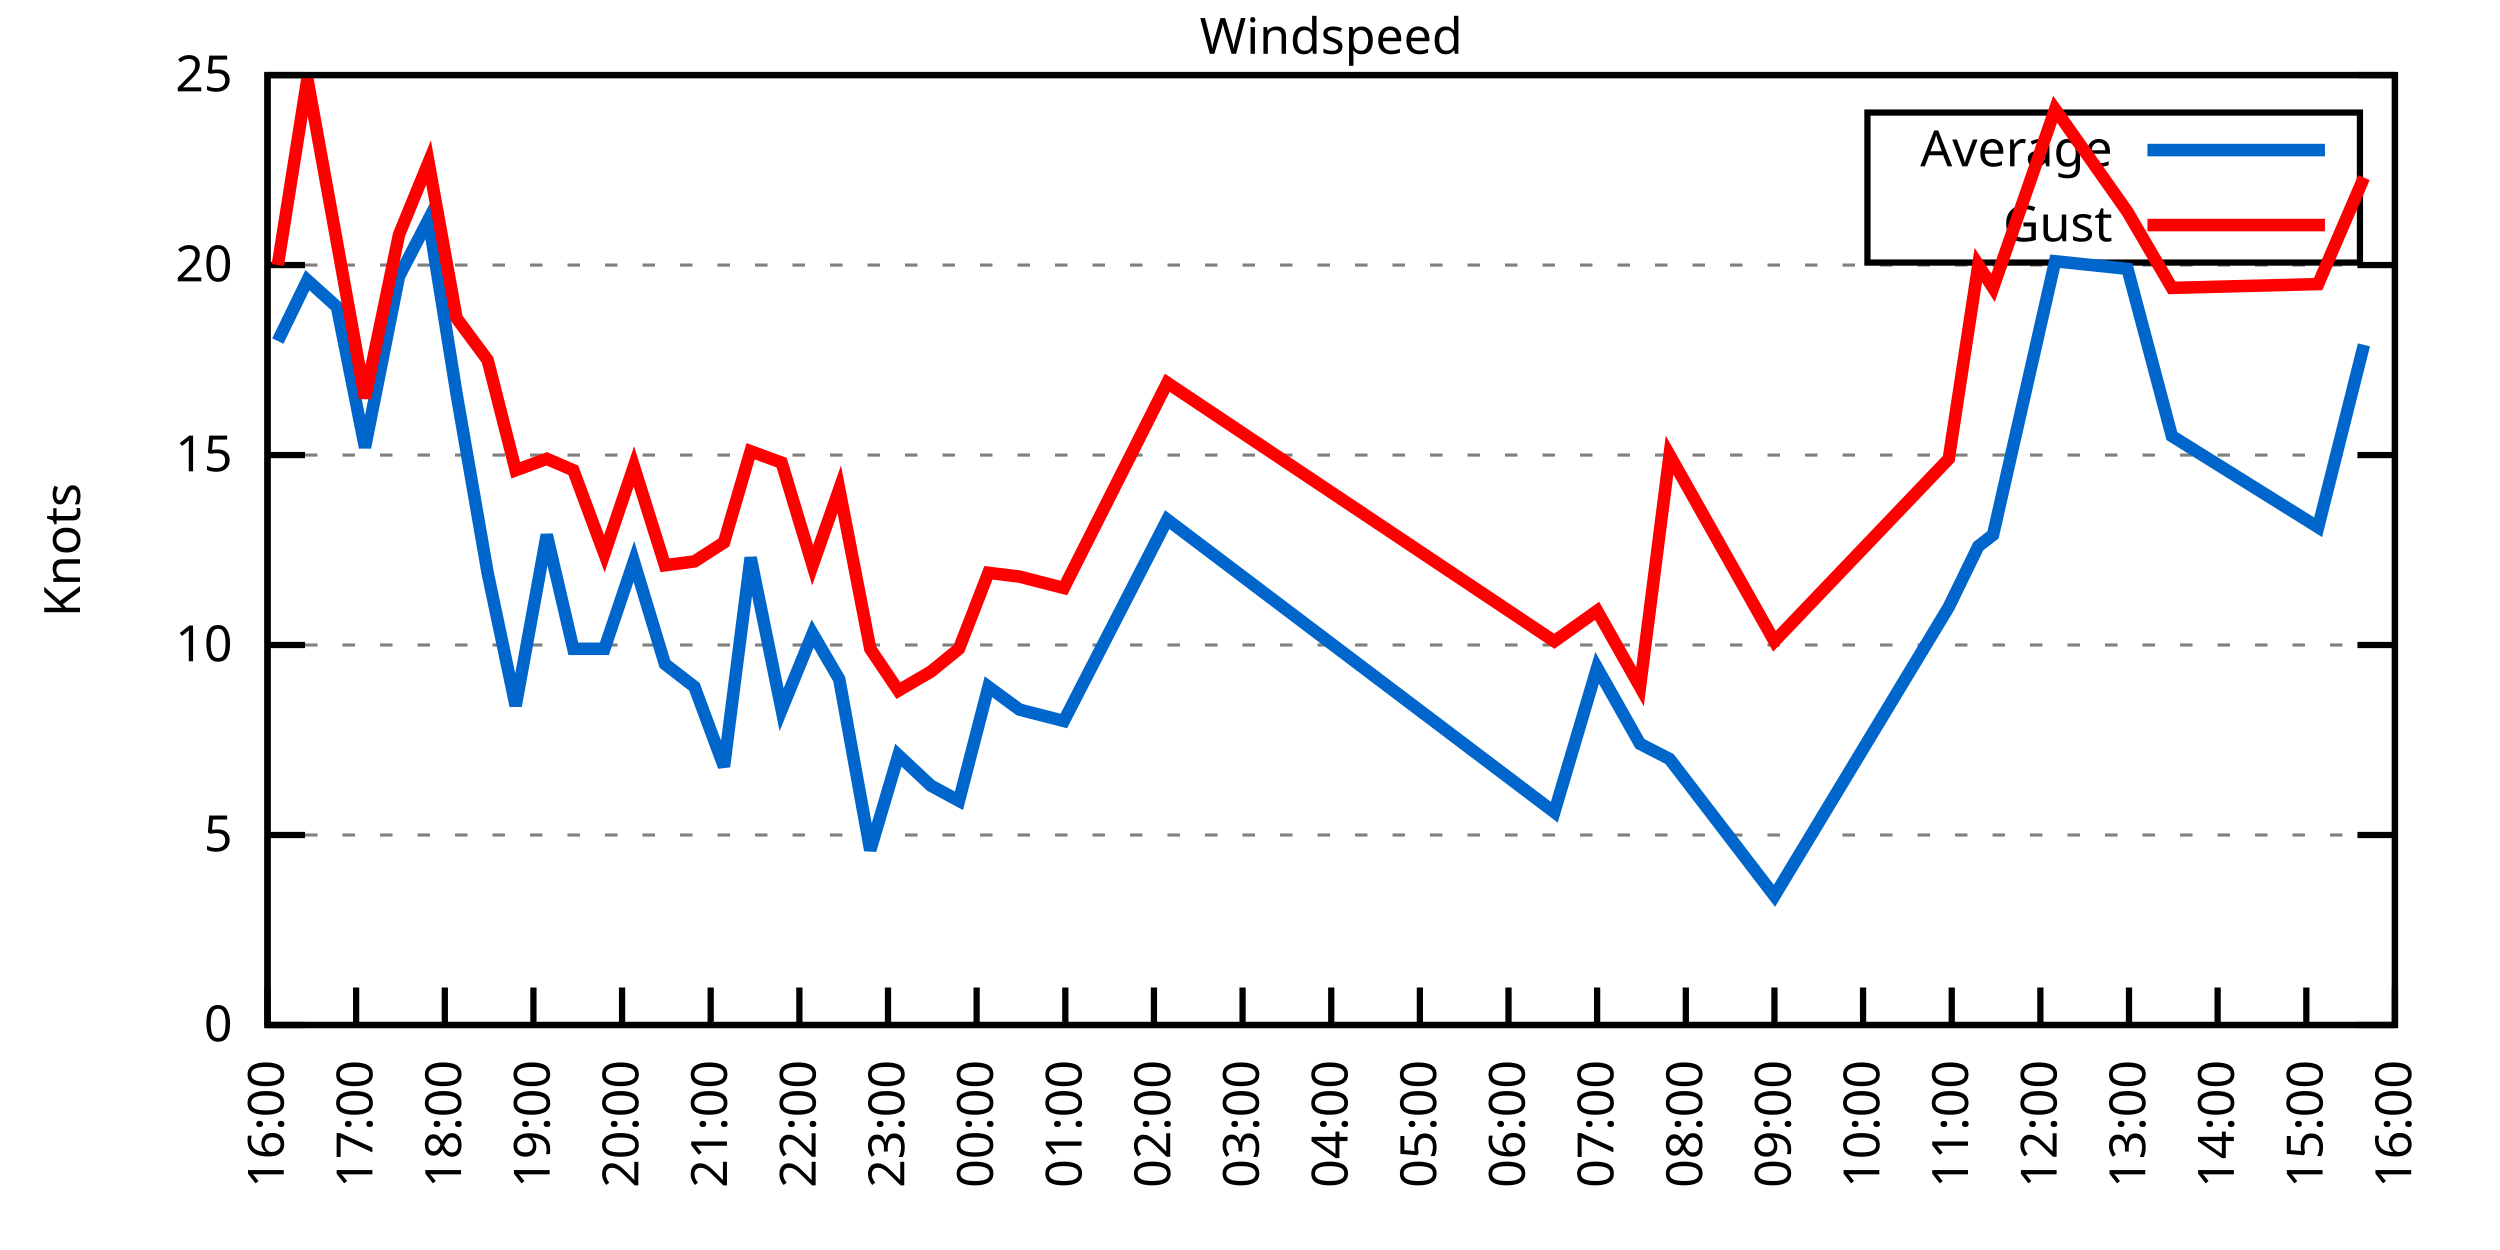
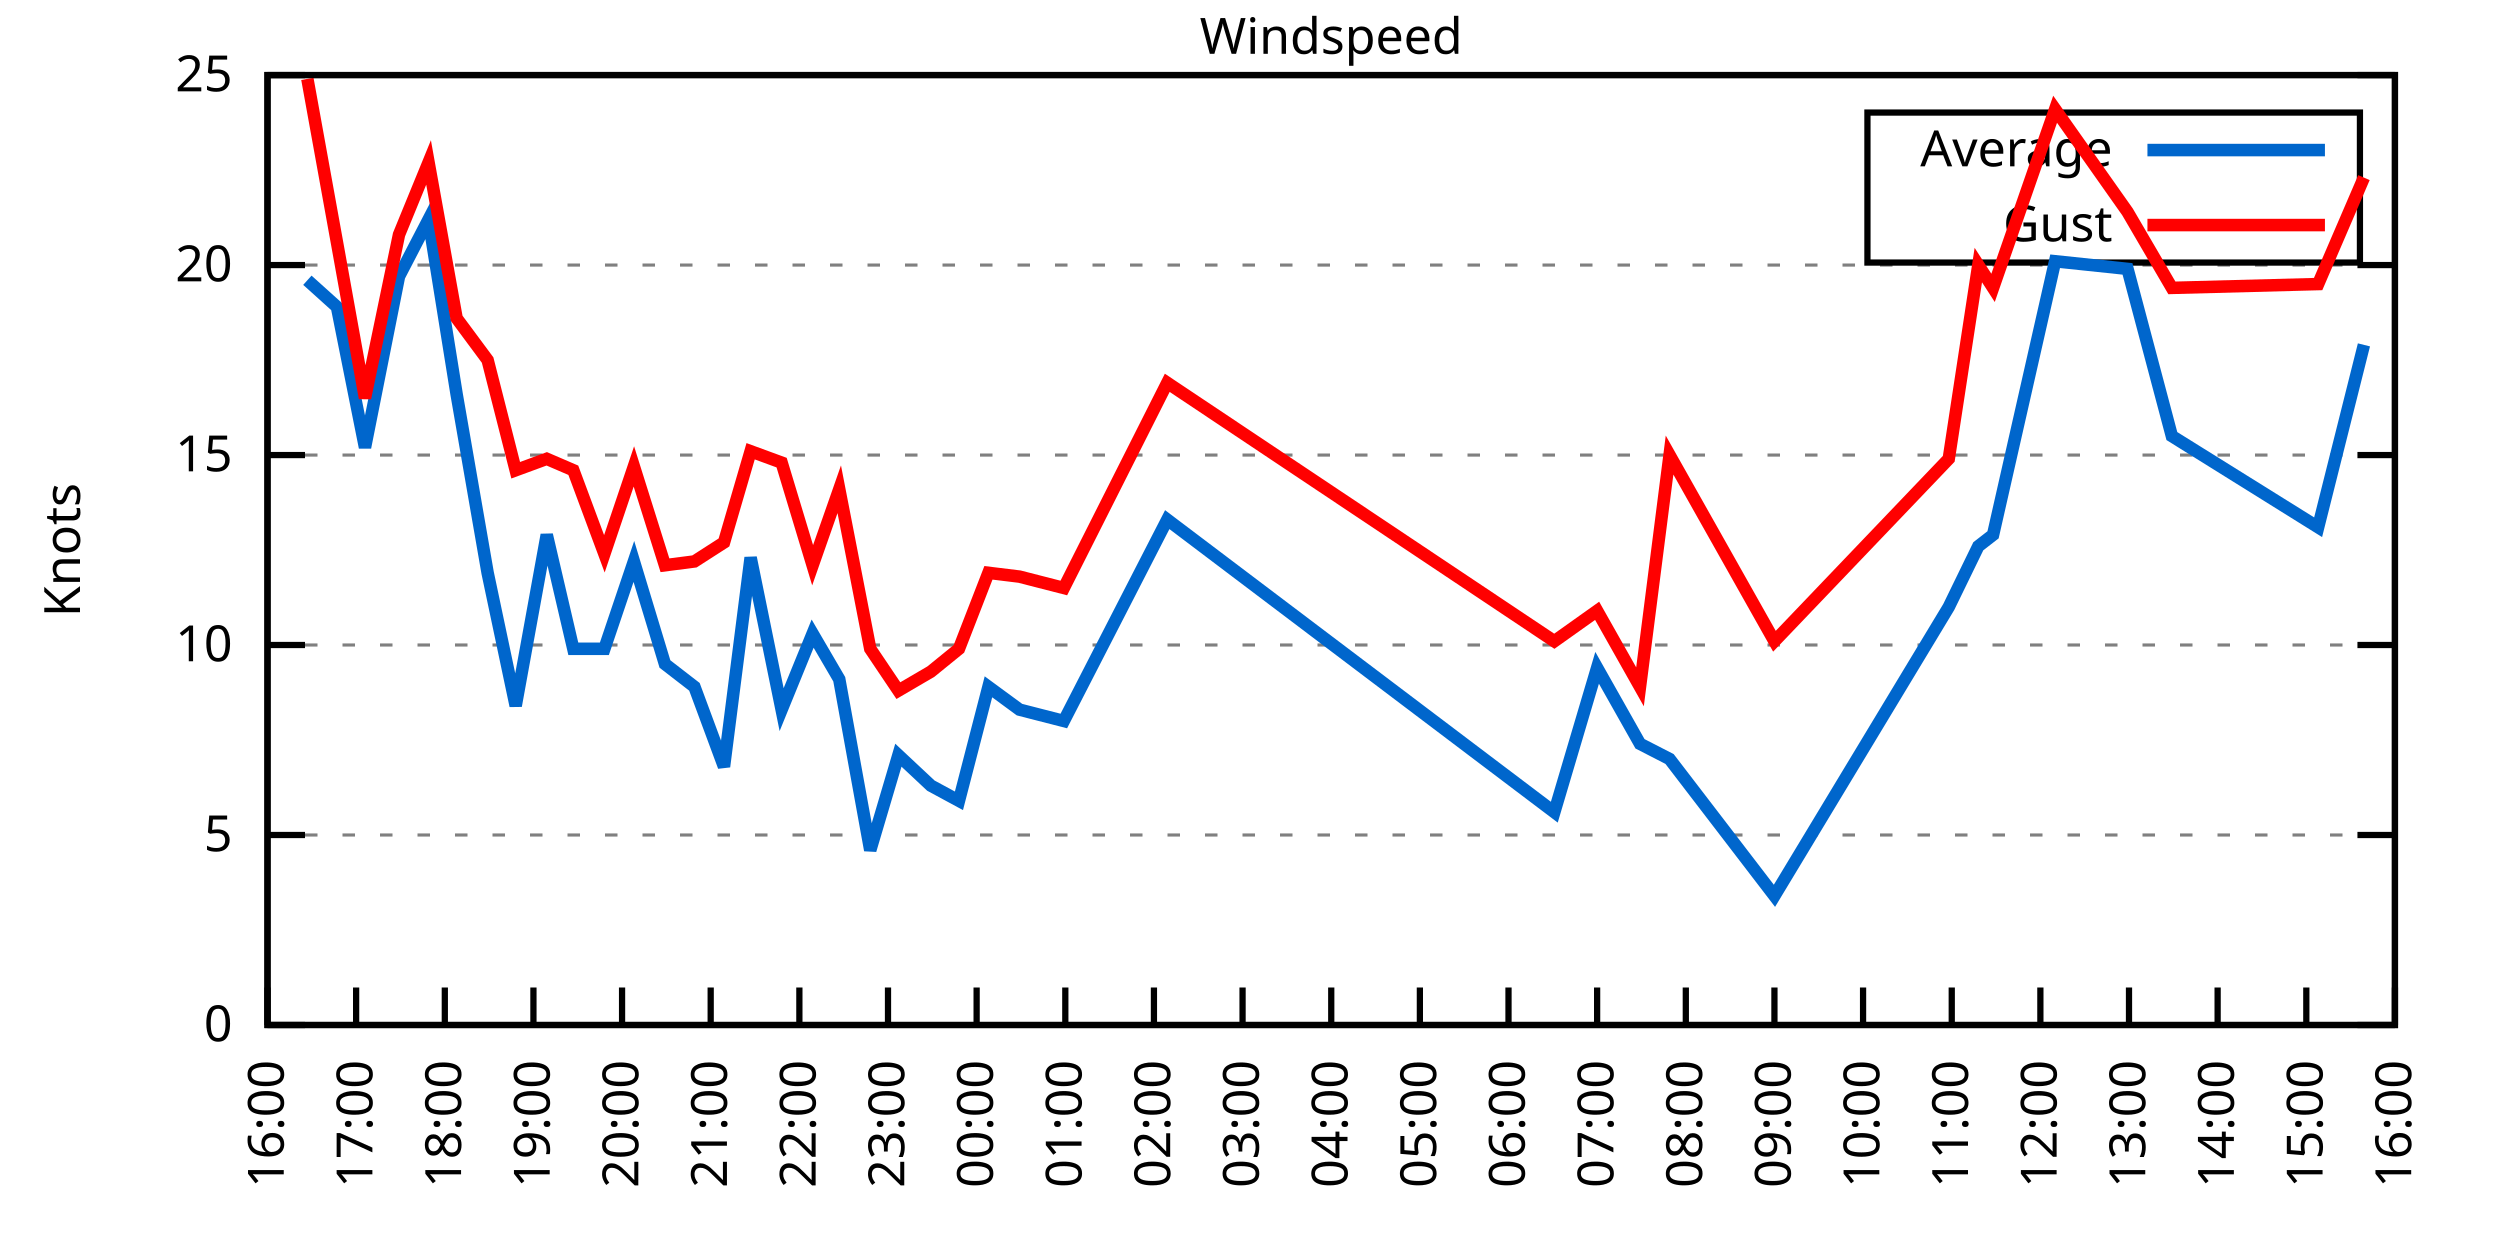
<svg xmlns="http://www.w3.org/2000/svg" xmlns:xlink="http://www.w3.org/1999/xlink" width="400" height="200" viewBox="0 0 400 200">
  <g id="gnuplot_canvas">
    <rect x="0" y="0" width="400" height="200" fill="none" />
    <defs>
      <circle id="gpDot" r="0.5" stroke-width="0.5" stroke="currentColor" />
      <path id="gpPt0" stroke-width="0.333" stroke="currentColor" d="M-1,0 h2 M0,-1 v2" />
      <path id="gpPt1" stroke-width="0.333" stroke="currentColor" d="M-1,-1 L1,1 M1,-1 L-1,1" />
      <path id="gpPt2" stroke-width="0.333" stroke="currentColor" d="M-1,0 L1,0 M0,-1 L0,1 M-1,-1 L1,1 M-1,1 L1,-1" />
      <rect id="gpPt3" stroke-width="0.333" stroke="currentColor" x="-1" y="-1" width="2" height="2" />
      <rect id="gpPt4" stroke-width="0.333" stroke="currentColor" fill="currentColor" x="-1" y="-1" width="2" height="2" />
      <circle id="gpPt5" stroke-width="0.333" stroke="currentColor" cx="0" cy="0" r="1" />
      <use xlink:href="#gpPt5" id="gpPt6" fill="currentColor" stroke="none" />
      <path id="gpPt7" stroke-width="0.333" stroke="currentColor" d="M0,-1.33 L-1.33,0.67 L1.33,0.67 z" />
      <use xlink:href="#gpPt7" id="gpPt8" fill="currentColor" stroke="none" />
      <use xlink:href="#gpPt7" id="gpPt9" stroke="currentColor" transform="rotate(180)" />
      <use xlink:href="#gpPt9" id="gpPt10" fill="currentColor" stroke="none" />
      <use xlink:href="#gpPt3" id="gpPt11" stroke="currentColor" transform="rotate(45)" />
      <use xlink:href="#gpPt11" id="gpPt12" fill="currentColor" stroke="none" />
      <path id="gpPt13" stroke-width="0.333" stroke="currentColor" d="M0,1.330 L1.265,0.411 L0.782,-1.067 L-0.782,-1.076 L-1.265,0.411 z" />
      <use xlink:href="#gpPt13" id="gpPt14" fill="currentColor" stroke="none" />
      <filter id="textbox" filterUnits="objectBoundingBox" x="0" y="0" height="1" width="1">
        <feFlood flood-color="white" flood-opacity="1" result="bgnd" />
        <feComposite in="SourceGraphic" in2="bgnd" operator="atop" />
      </filter>
      <filter id="greybox" filterUnits="objectBoundingBox" x="0" y="0" height="1" width="1">
        <feFlood flood-color="lightgrey" flood-opacity="1" result="grey" />
        <feComposite in="SourceGraphic" in2="grey" operator="atop" />
      </filter>
    </defs>
    <g fill="none" color="white" stroke="currentColor" stroke-width="1.00" stroke-linecap="butt" stroke-linejoin="miter">
</g>
    <g fill="none" color="black" stroke="currentColor" stroke-width="1.00" stroke-linecap="butt" stroke-linejoin="miter">
      <g stroke="none" shape-rendering="crispEdges">
        <polygon fill="rgb(255, 255, 255)" points="42.80,164.00 383.18,164.00 383.18,12.02 42.80,12.02 " />
      </g>
    </g>
    <g fill="none" color="black" stroke="currentColor" stroke-width="1.00" stroke-linecap="butt" stroke-linejoin="miter">
</g>
    <g fill="none" color="black" stroke="black" stroke-width="0.50" stroke-linecap="butt" stroke-linejoin="miter">
</g>
    <g fill="none" color="gray" stroke="currentColor" stroke-width="0.50" stroke-linecap="butt" stroke-linejoin="miter">
      <path stroke="gray" stroke-dasharray="2,4" class="gridline" d="M42.80,164.00 L383.19,164.00  " />
    </g>
    <g fill="none" color="gray" stroke="gray" stroke-width="1.00" stroke-linecap="butt" stroke-linejoin="miter">
</g>
    <g fill="none" color="black" stroke="currentColor" stroke-width="1.00" stroke-linecap="butt" stroke-linejoin="miter">
      <path stroke="black" d="M42.80,164.00 L48.80,164.00 M383.19,164.00 L377.19,164.00  " />
      <g transform="translate(37.20,166.60)" stroke="none" fill="black" font-family="Sans" font-size="8.00" text-anchor="end">
        <text>
          <tspan font-family="Sans"> 0</tspan>
        </text>
      </g>
    </g>
    <g fill="none" color="black" stroke="currentColor" stroke-width="1.00" stroke-linecap="butt" stroke-linejoin="miter">
</g>
    <g fill="none" color="black" stroke="black" stroke-width="0.50" stroke-linecap="butt" stroke-linejoin="miter">
</g>
    <g fill="none" color="gray" stroke="currentColor" stroke-width="0.50" stroke-linecap="butt" stroke-linejoin="miter">
      <path stroke="gray" stroke-dasharray="2,4" class="gridline" d="M42.80,133.60 L383.19,133.60  " />
    </g>
    <g fill="none" color="gray" stroke="gray" stroke-width="1.00" stroke-linecap="butt" stroke-linejoin="miter">
</g>
    <g fill="none" color="black" stroke="currentColor" stroke-width="1.00" stroke-linecap="butt" stroke-linejoin="miter">
      <path stroke="black" d="M42.80,133.60 L48.80,133.60 M383.19,133.60 L377.19,133.60  " />
      <g transform="translate(37.20,136.20)" stroke="none" fill="black" font-family="Sans" font-size="8.00" text-anchor="end">
        <text>
          <tspan font-family="Sans"> 5</tspan>
        </text>
      </g>
    </g>
    <g fill="none" color="black" stroke="currentColor" stroke-width="1.00" stroke-linecap="butt" stroke-linejoin="miter">
</g>
    <g fill="none" color="black" stroke="black" stroke-width="0.50" stroke-linecap="butt" stroke-linejoin="miter">
</g>
    <g fill="none" color="gray" stroke="currentColor" stroke-width="0.50" stroke-linecap="butt" stroke-linejoin="miter">
      <path stroke="gray" stroke-dasharray="2,4" class="gridline" d="M42.80,103.20 L383.19,103.20  " />
    </g>
    <g fill="none" color="gray" stroke="gray" stroke-width="1.00" stroke-linecap="butt" stroke-linejoin="miter">
</g>
    <g fill="none" color="black" stroke="currentColor" stroke-width="1.00" stroke-linecap="butt" stroke-linejoin="miter">
      <path stroke="black" d="M42.80,103.20 L48.80,103.20 M383.19,103.20 L377.19,103.20  " />
      <g transform="translate(37.20,105.80)" stroke="none" fill="black" font-family="Sans" font-size="8.00" text-anchor="end">
        <text>
          <tspan font-family="Sans"> 10</tspan>
        </text>
      </g>
    </g>
    <g fill="none" color="black" stroke="currentColor" stroke-width="1.00" stroke-linecap="butt" stroke-linejoin="miter">
</g>
    <g fill="none" color="black" stroke="black" stroke-width="0.50" stroke-linecap="butt" stroke-linejoin="miter">
</g>
    <g fill="none" color="gray" stroke="currentColor" stroke-width="0.50" stroke-linecap="butt" stroke-linejoin="miter">
      <path stroke="gray" stroke-dasharray="2,4" class="gridline" d="M42.80,72.81 L383.19,72.81  " />
    </g>
    <g fill="none" color="gray" stroke="gray" stroke-width="1.00" stroke-linecap="butt" stroke-linejoin="miter">
</g>
    <g fill="none" color="black" stroke="currentColor" stroke-width="1.00" stroke-linecap="butt" stroke-linejoin="miter">
      <path stroke="black" d="M42.80,72.81 L48.80,72.81 M383.19,72.81 L377.19,72.81  " />
      <g transform="translate(37.20,75.41)" stroke="none" fill="black" font-family="Sans" font-size="8.00" text-anchor="end">
        <text>
          <tspan font-family="Sans"> 15</tspan>
        </text>
      </g>
    </g>
    <g fill="none" color="black" stroke="currentColor" stroke-width="1.00" stroke-linecap="butt" stroke-linejoin="miter">
</g>
    <g fill="none" color="black" stroke="black" stroke-width="0.50" stroke-linecap="butt" stroke-linejoin="miter">
</g>
    <g fill="none" color="gray" stroke="currentColor" stroke-width="0.50" stroke-linecap="butt" stroke-linejoin="miter">
      <path stroke="gray" stroke-dasharray="2,4" class="gridline" d="M42.80,42.41 L383.19,42.41  " />
    </g>
    <g fill="none" color="gray" stroke="gray" stroke-width="1.00" stroke-linecap="butt" stroke-linejoin="miter">
</g>
    <g fill="none" color="black" stroke="currentColor" stroke-width="1.00" stroke-linecap="butt" stroke-linejoin="miter">
      <path stroke="black" d="M42.80,42.41 L48.80,42.41 M383.19,42.41 L377.19,42.41  " />
      <g transform="translate(37.20,45.01)" stroke="none" fill="black" font-family="Sans" font-size="8.00" text-anchor="end">
        <text>
          <tspan font-family="Sans"> 20</tspan>
        </text>
      </g>
    </g>
    <g fill="none" color="black" stroke="currentColor" stroke-width="1.00" stroke-linecap="butt" stroke-linejoin="miter">
</g>
    <g fill="none" color="black" stroke="black" stroke-width="0.50" stroke-linecap="butt" stroke-linejoin="miter">
</g>
    <g fill="none" color="gray" stroke="currentColor" stroke-width="0.50" stroke-linecap="butt" stroke-linejoin="miter">
      <path stroke="gray" stroke-dasharray="2,4" class="gridline" d="M42.80,12.01 L383.19,12.01  " />
    </g>
    <g fill="none" color="gray" stroke="gray" stroke-width="1.00" stroke-linecap="butt" stroke-linejoin="miter">
</g>
    <g fill="none" color="black" stroke="currentColor" stroke-width="1.00" stroke-linecap="butt" stroke-linejoin="miter">
      <path stroke="black" d="M42.80,12.01 L48.80,12.01 M383.19,12.01 L377.19,12.01  " />
      <g transform="translate(37.20,14.61)" stroke="none" fill="black" font-family="Sans" font-size="8.00" text-anchor="end">
        <text>
          <tspan font-family="Sans"> 25</tspan>
        </text>
      </g>
    </g>
    <g fill="none" color="black" stroke="currentColor" stroke-width="1.00" stroke-linecap="butt" stroke-linejoin="miter">
      <path stroke="black" d="M42.80,164.00 L42.80,158.00  " />
      <g transform="translate(45.40,169.60) rotate(270.00)" stroke="none" fill="black" font-family="Sans" font-size="8.00" text-anchor="end">
        <text>
          <tspan font-family="Sans">16:00</tspan>
        </text>
      </g>
    </g>
    <g fill="none" color="black" stroke="currentColor" stroke-width="1.00" stroke-linecap="butt" stroke-linejoin="miter">
      <path stroke="black" d="M56.98,164.00 L56.98,158.00  " />
      <g transform="translate(59.58,169.60) rotate(270.00)" stroke="none" fill="black" font-family="Sans" font-size="8.00" text-anchor="end">
        <text>
          <tspan font-family="Sans">17:00</tspan>
        </text>
      </g>
    </g>
    <g fill="none" color="black" stroke="currentColor" stroke-width="1.00" stroke-linecap="butt" stroke-linejoin="miter">
      <path stroke="black" d="M71.17,164.00 L71.17,158.00  " />
      <g transform="translate(73.77,169.60) rotate(270.00)" stroke="none" fill="black" font-family="Sans" font-size="8.00" text-anchor="end">
        <text>
          <tspan font-family="Sans">18:00</tspan>
        </text>
      </g>
    </g>
    <g fill="none" color="black" stroke="currentColor" stroke-width="1.00" stroke-linecap="butt" stroke-linejoin="miter">
      <path stroke="black" d="M85.35,164.00 L85.35,158.00  " />
      <g transform="translate(87.95,169.60) rotate(270.00)" stroke="none" fill="black" font-family="Sans" font-size="8.00" text-anchor="end">
        <text>
          <tspan font-family="Sans">19:00</tspan>
        </text>
      </g>
    </g>
    <g fill="none" color="black" stroke="currentColor" stroke-width="1.00" stroke-linecap="butt" stroke-linejoin="miter">
      <path stroke="black" d="M99.53,164.00 L99.53,158.00  " />
      <g transform="translate(102.13,169.60) rotate(270.00)" stroke="none" fill="black" font-family="Sans" font-size="8.00" text-anchor="end">
        <text>
          <tspan font-family="Sans">20:00</tspan>
        </text>
      </g>
    </g>
    <g fill="none" color="black" stroke="currentColor" stroke-width="1.00" stroke-linecap="butt" stroke-linejoin="miter">
      <path stroke="black" d="M113.71,164.00 L113.71,158.00  " />
      <g transform="translate(116.31,169.60) rotate(270.00)" stroke="none" fill="black" font-family="Sans" font-size="8.00" text-anchor="end">
        <text>
          <tspan font-family="Sans">21:00</tspan>
        </text>
      </g>
    </g>
    <g fill="none" color="black" stroke="currentColor" stroke-width="1.00" stroke-linecap="butt" stroke-linejoin="miter">
      <path stroke="black" d="M127.90,164.00 L127.90,158.00  " />
      <g transform="translate(130.50,169.60) rotate(270.00)" stroke="none" fill="black" font-family="Sans" font-size="8.00" text-anchor="end">
        <text>
          <tspan font-family="Sans">22:00</tspan>
        </text>
      </g>
    </g>
    <g fill="none" color="black" stroke="currentColor" stroke-width="1.00" stroke-linecap="butt" stroke-linejoin="miter">
      <path stroke="black" d="M142.08,164.00 L142.08,158.00  " />
      <g transform="translate(144.68,169.60) rotate(270.00)" stroke="none" fill="black" font-family="Sans" font-size="8.00" text-anchor="end">
        <text>
          <tspan font-family="Sans">23:00</tspan>
        </text>
      </g>
    </g>
    <g fill="none" color="black" stroke="currentColor" stroke-width="1.00" stroke-linecap="butt" stroke-linejoin="miter">
      <path stroke="black" d="M156.26,164.00 L156.26,158.00  " />
      <g transform="translate(158.86,169.60) rotate(270.00)" stroke="none" fill="black" font-family="Sans" font-size="8.00" text-anchor="end">
        <text>
          <tspan font-family="Sans">00:00</tspan>
        </text>
      </g>
    </g>
    <g fill="none" color="black" stroke="currentColor" stroke-width="1.00" stroke-linecap="butt" stroke-linejoin="miter">
      <path stroke="black" d="M170.45,164.00 L170.45,158.00  " />
      <g transform="translate(173.05,169.60) rotate(270.00)" stroke="none" fill="black" font-family="Sans" font-size="8.00" text-anchor="end">
        <text>
          <tspan font-family="Sans">01:00</tspan>
        </text>
      </g>
    </g>
    <g fill="none" color="black" stroke="currentColor" stroke-width="1.00" stroke-linecap="butt" stroke-linejoin="miter">
      <path stroke="black" d="M184.63,164.00 L184.63,158.00  " />
      <g transform="translate(187.23,169.60) rotate(270.00)" stroke="none" fill="black" font-family="Sans" font-size="8.00" text-anchor="end">
        <text>
          <tspan font-family="Sans">02:00</tspan>
        </text>
      </g>
    </g>
    <g fill="none" color="black" stroke="currentColor" stroke-width="1.00" stroke-linecap="butt" stroke-linejoin="miter">
      <path stroke="black" d="M198.81,164.00 L198.81,158.00  " />
      <g transform="translate(201.41,169.60) rotate(270.00)" stroke="none" fill="black" font-family="Sans" font-size="8.00" text-anchor="end">
        <text>
          <tspan font-family="Sans">03:00</tspan>
        </text>
      </g>
    </g>
    <g fill="none" color="black" stroke="currentColor" stroke-width="1.00" stroke-linecap="butt" stroke-linejoin="miter">
      <path stroke="black" d="M213.00,164.00 L213.00,158.00  " />
      <g transform="translate(215.60,169.60) rotate(270.00)" stroke="none" fill="black" font-family="Sans" font-size="8.00" text-anchor="end">
        <text>
          <tspan font-family="Sans">04:00</tspan>
        </text>
      </g>
    </g>
    <g fill="none" color="black" stroke="currentColor" stroke-width="1.00" stroke-linecap="butt" stroke-linejoin="miter">
      <path stroke="black" d="M227.18,164.00 L227.18,158.00  " />
      <g transform="translate(229.78,169.60) rotate(270.00)" stroke="none" fill="black" font-family="Sans" font-size="8.00" text-anchor="end">
        <text>
          <tspan font-family="Sans">05:00</tspan>
        </text>
      </g>
    </g>
    <g fill="none" color="black" stroke="currentColor" stroke-width="1.00" stroke-linecap="butt" stroke-linejoin="miter">
      <path stroke="black" d="M241.36,164.00 L241.36,158.00  " />
      <g transform="translate(243.96,169.60) rotate(270.00)" stroke="none" fill="black" font-family="Sans" font-size="8.00" text-anchor="end">
        <text>
          <tspan font-family="Sans">06:00</tspan>
        </text>
      </g>
    </g>
    <g fill="none" color="black" stroke="currentColor" stroke-width="1.00" stroke-linecap="butt" stroke-linejoin="miter">
      <path stroke="black" d="M255.54,164.00 L255.54,158.00  " />
      <g transform="translate(258.14,169.60) rotate(270.00)" stroke="none" fill="black" font-family="Sans" font-size="8.00" text-anchor="end">
        <text>
          <tspan font-family="Sans">07:00</tspan>
        </text>
      </g>
    </g>
    <g fill="none" color="black" stroke="currentColor" stroke-width="1.00" stroke-linecap="butt" stroke-linejoin="miter">
      <path stroke="black" d="M269.73,164.00 L269.73,158.00  " />
      <g transform="translate(272.33,169.60) rotate(270.00)" stroke="none" fill="black" font-family="Sans" font-size="8.00" text-anchor="end">
        <text>
          <tspan font-family="Sans">08:00</tspan>
        </text>
      </g>
    </g>
    <g fill="none" color="black" stroke="currentColor" stroke-width="1.00" stroke-linecap="butt" stroke-linejoin="miter">
      <path stroke="black" d="M283.91,164.00 L283.91,158.00  " />
      <g transform="translate(286.51,169.60) rotate(270.00)" stroke="none" fill="black" font-family="Sans" font-size="8.00" text-anchor="end">
        <text>
          <tspan font-family="Sans">09:00</tspan>
        </text>
      </g>
    </g>
    <g fill="none" color="black" stroke="currentColor" stroke-width="1.00" stroke-linecap="butt" stroke-linejoin="miter">
      <path stroke="black" d="M298.09,164.00 L298.09,158.00  " />
      <g transform="translate(300.69,169.60) rotate(270.00)" stroke="none" fill="black" font-family="Sans" font-size="8.00" text-anchor="end">
        <text>
          <tspan font-family="Sans">10:00</tspan>
        </text>
      </g>
    </g>
    <g fill="none" color="black" stroke="currentColor" stroke-width="1.00" stroke-linecap="butt" stroke-linejoin="miter">
      <path stroke="black" d="M312.28,164.00 L312.28,158.00  " />
      <g transform="translate(314.88,169.60) rotate(270.00)" stroke="none" fill="black" font-family="Sans" font-size="8.00" text-anchor="end">
        <text>
          <tspan font-family="Sans">11:00</tspan>
        </text>
      </g>
    </g>
    <g fill="none" color="black" stroke="currentColor" stroke-width="1.00" stroke-linecap="butt" stroke-linejoin="miter">
      <path stroke="black" d="M326.46,164.00 L326.46,158.00  " />
      <g transform="translate(329.06,169.60) rotate(270.00)" stroke="none" fill="black" font-family="Sans" font-size="8.00" text-anchor="end">
        <text>
          <tspan font-family="Sans">12:00</tspan>
        </text>
      </g>
    </g>
    <g fill="none" color="black" stroke="currentColor" stroke-width="1.00" stroke-linecap="butt" stroke-linejoin="miter">
      <path stroke="black" d="M340.64,164.00 L340.64,158.00  " />
      <g transform="translate(343.24,169.60) rotate(270.00)" stroke="none" fill="black" font-family="Sans" font-size="8.00" text-anchor="end">
        <text>
          <tspan font-family="Sans">13:00</tspan>
        </text>
      </g>
    </g>
    <g fill="none" color="black" stroke="currentColor" stroke-width="1.00" stroke-linecap="butt" stroke-linejoin="miter">
      <path stroke="black" d="M354.82,164.00 L354.82,158.00  " />
      <g transform="translate(357.42,169.60) rotate(270.00)" stroke="none" fill="black" font-family="Sans" font-size="8.00" text-anchor="end">
        <text>
          <tspan font-family="Sans">14:00</tspan>
        </text>
      </g>
    </g>
    <g fill="none" color="black" stroke="currentColor" stroke-width="1.00" stroke-linecap="butt" stroke-linejoin="miter">
      <path stroke="black" d="M369.01,164.00 L369.01,158.00  " />
      <g transform="translate(371.61,169.60) rotate(270.00)" stroke="none" fill="black" font-family="Sans" font-size="8.00" text-anchor="end">
        <text>
          <tspan font-family="Sans">15:00</tspan>
        </text>
      </g>
    </g>
    <g fill="none" color="black" stroke="currentColor" stroke-width="1.00" stroke-linecap="butt" stroke-linejoin="miter">
      <path stroke="black" d="M383.19,164.00 L383.19,158.00  " />
      <g transform="translate(385.79,169.60) rotate(270.00)" stroke="none" fill="black" font-family="Sans" font-size="8.00" text-anchor="end">
        <text>
          <tspan font-family="Sans">16:00</tspan>
        </text>
      </g>
    </g>
    <g fill="none" color="black" stroke="currentColor" stroke-width="1.00" stroke-linecap="butt" stroke-linejoin="miter">
</g>
    <g fill="none" color="black" stroke="currentColor" stroke-width="1.00" stroke-linecap="butt" stroke-linejoin="miter">
      <path stroke="black" d="M42.80,12.01 L42.80,164.00 L383.19,164.00 L383.19,12.01 L42.80,12.01 Z  " />
    </g>
    <g fill="none" color="black" stroke="currentColor" stroke-width="1.00" stroke-linecap="butt" stroke-linejoin="miter">
</g>
    <g fill="none" color="black" stroke="currentColor" stroke-width="1.00" stroke-linecap="butt" stroke-linejoin="miter">
      <path stroke="black" d="M298.79,42.01 L298.79,18.01 L377.59,18.01 L377.59,42.01 L298.79,42.01 Z  " />
    </g>
    <g id="Windspeed_plot_1">
      <g fill="none" color="white" stroke="black" stroke-width="2.00" stroke-linecap="butt" stroke-linejoin="miter">
</g>
      <g fill="none" color="black" stroke="currentColor" stroke-width="2.00" stroke-linecap="butt" stroke-linejoin="miter">
        <g transform="translate(337.99,26.61)" stroke="none" fill="black" font-family="Sans" font-size="8.00" text-anchor="end">
          <text>
            <tspan font-family="Sans">Average</tspan>
          </text>
        </g>
      </g>
      <g fill="none" color="black" stroke="currentColor" stroke-width="2.00" stroke-linecap="butt" stroke-linejoin="miter">
-         <path stroke="rgb(  0, 102, 204)" d="M343.59,24.01 L371.99,24.01 M44.45,54.57 L49.18,44.84 L53.91,49.10 L58.40,71.59 L63.84,44.23 L68.57,35.11   L73.06,63.08 L78.02,91.65 L82.51,112.93 L87.48,85.57 L91.73,103.81 L96.70,103.81 L101.42,89.83 L106.39,106.24   L111.11,109.89 L115.84,122.66 L120.10,89.22 L125.06,113.54 L130.02,101.38 L134.28,108.68 L139.24,136.03 L143.74,120.83   L148.94,125.70 L153.43,128.13 L158.15,109.89 L163.12,113.54 L170.21,115.36 L186.76,83.14 L248.69,129.95 L255.54,106.85   L262.40,119.01 L267.13,121.44 L283.91,143.33 L311.80,97.12 L316.53,87.40 L318.89,85.57 L328.82,41.80 L340.40,43.02   L347.50,69.77 L370.90,84.36 L378.23,55.18  " />
+         <path stroke="rgb(  0, 102, 204)" d="M343.59,24.01 L371.99,24.01 M49.18,44.84 L53.91,49.10 L58.40,71.59 L63.84,44.23 L68.57,35.11 L73.06,63.08   L78.02,91.65 L82.51,112.93 L87.48,85.57 L91.73,103.81 L96.70,103.81 L101.42,89.83 L106.39,106.24 L111.11,109.89   L115.84,122.66 L120.10,89.22 L125.06,113.54 L130.02,101.38 L134.28,108.68 L139.24,136.03 L143.74,120.83 L148.94,125.70   L153.43,128.13 L158.15,109.89 L163.12,113.54 L170.21,115.36 L186.76,83.14 L248.69,129.95 L255.54,106.85 L262.40,119.01   L267.13,121.44 L283.91,143.33 L311.80,97.12 L316.53,87.40 L318.89,85.57 L328.82,41.80 L340.40,43.02 L347.50,69.77   L370.90,84.36 L378.23,55.18  " />
      </g>
    </g>
    <g id="Windspeed_plot_2">
      <g fill="none" color="black" stroke="currentColor" stroke-width="2.00" stroke-linecap="butt" stroke-linejoin="miter">
        <g transform="translate(337.99,38.61)" stroke="none" fill="black" font-family="Sans" font-size="8.00" text-anchor="end">
          <text>
            <tspan font-family="Sans">Gust</tspan>
          </text>
        </g>
      </g>
      <g fill="none" color="black" stroke="currentColor" stroke-width="2.00" stroke-linecap="butt" stroke-linejoin="miter">
-         <path stroke="rgb(255,   0,   0)" d="M343.59,36.01 L371.99,36.01 M44.45,42.41 L49.18,12.62 L53.91,38.76 L58.40,63.69 L63.84,37.54 L68.57,25.99   L73.06,50.92 L78.02,57.61 L82.51,75.24 L87.48,73.41 L91.73,75.24 L96.70,88.61 L101.42,74.63 L106.39,90.44   L111.11,89.83 L115.84,86.79 L120.10,72.20 L125.06,74.02 L130.02,90.44 L134.28,78.28 L139.24,103.81 L143.74,110.50   L148.94,107.46 L153.43,103.81 L158.15,91.65 L163.12,92.26 L170.21,94.08 L186.76,61.25 L248.69,102.60 L255.54,97.73   L262.40,109.89 L267.13,72.81 L283.91,102.60 L311.80,73.41 L316.53,42.41 L318.89,46.06 L328.82,17.48 L340.40,33.90   L347.50,46.06 L370.90,45.45 L378.23,28.42  " />
+         <path stroke="rgb(255,   0,   0)" d="M343.59,36.01 L371.99,36.01 M49.18,12.62 L53.91,38.76 L58.40,63.69 L63.84,37.54 L68.57,25.99 L73.06,50.92   L78.02,57.61 L82.51,75.24 L87.48,73.41 L91.73,75.24 L96.70,88.61 L101.42,74.63 L106.39,90.44 L111.11,89.83   L115.84,86.79 L120.10,72.20 L125.06,74.02 L130.02,90.44 L134.28,78.28 L139.24,103.81 L143.74,110.50 L148.94,107.46   L153.43,103.81 L158.15,91.65 L163.12,92.26 L170.21,94.08 L186.76,61.25 L248.69,102.60 L255.54,97.73 L262.40,109.89   L267.13,72.81 L283.91,102.60 L311.80,73.41 L316.53,42.41 L318.89,46.06 L328.82,17.48 L340.40,33.90 L347.50,46.06   L370.90,45.45 L378.23,28.42  " />
      </g>
    </g>
    <g fill="none" color="black" stroke="currentColor" stroke-width="2.00" stroke-linecap="butt" stroke-linejoin="miter">
</g>
    <g fill="none" color="black" stroke="black" stroke-width="1.00" stroke-linecap="butt" stroke-linejoin="miter">
</g>
    <g fill="none" color="black" stroke="currentColor" stroke-width="1.00" stroke-linecap="butt" stroke-linejoin="miter">
      <path stroke="black" d="M42.80,12.01 L42.80,164.00 L383.19,164.00 L383.19,12.01 L42.80,12.01 Z  " />
      <g transform="translate(12.80,88.01) rotate(270.00)" stroke="none" fill="black" font-family="Sans" font-size="8.00" text-anchor="middle">
        <text>
          <tspan font-family="Sans">Knots</tspan>
        </text>
      </g>
    </g>
    <g fill="none" color="black" stroke="currentColor" stroke-width="1.00" stroke-linecap="butt" stroke-linejoin="miter">
</g>
    <g fill="none" color="black" stroke="currentColor" stroke-width="1.00" stroke-linecap="butt" stroke-linejoin="miter">
      <g transform="translate(212.99,8.61)" stroke="none" fill="black" font-family="Sans" font-size="8.00" text-anchor="middle">
        <text>
          <tspan font-family="Sans">Windspeed</tspan>
        </text>
      </g>
    </g>
    <g fill="none" color="black" stroke="currentColor" stroke-width="1.00" stroke-linecap="butt" stroke-linejoin="miter">
</g>
  </g>
</svg>
